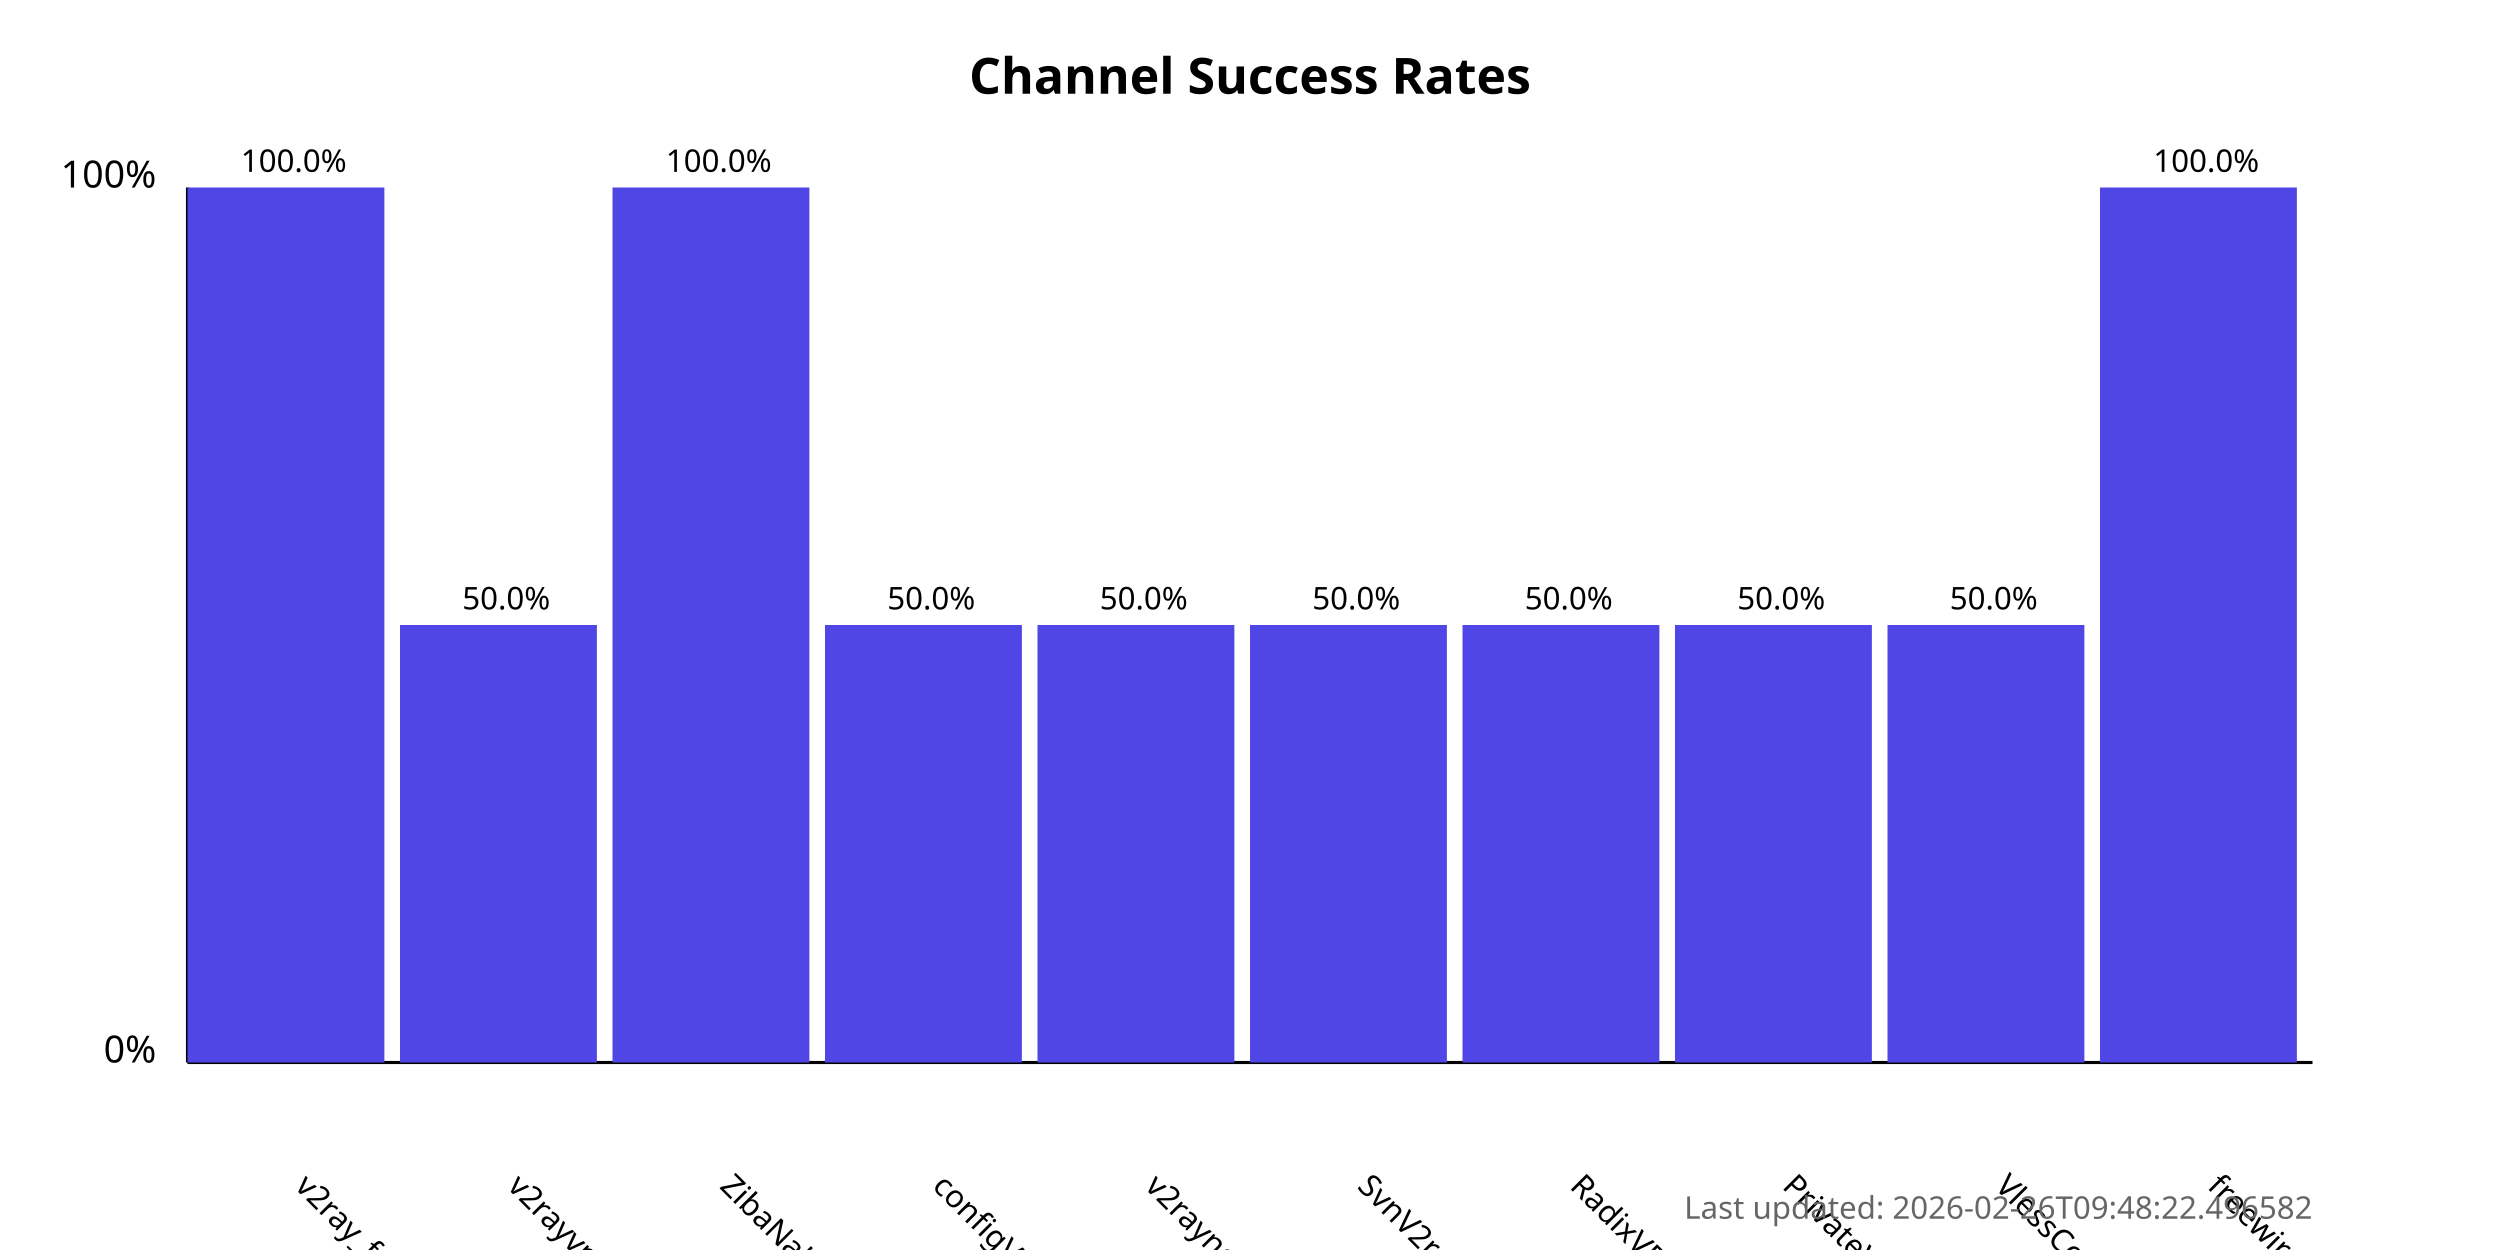
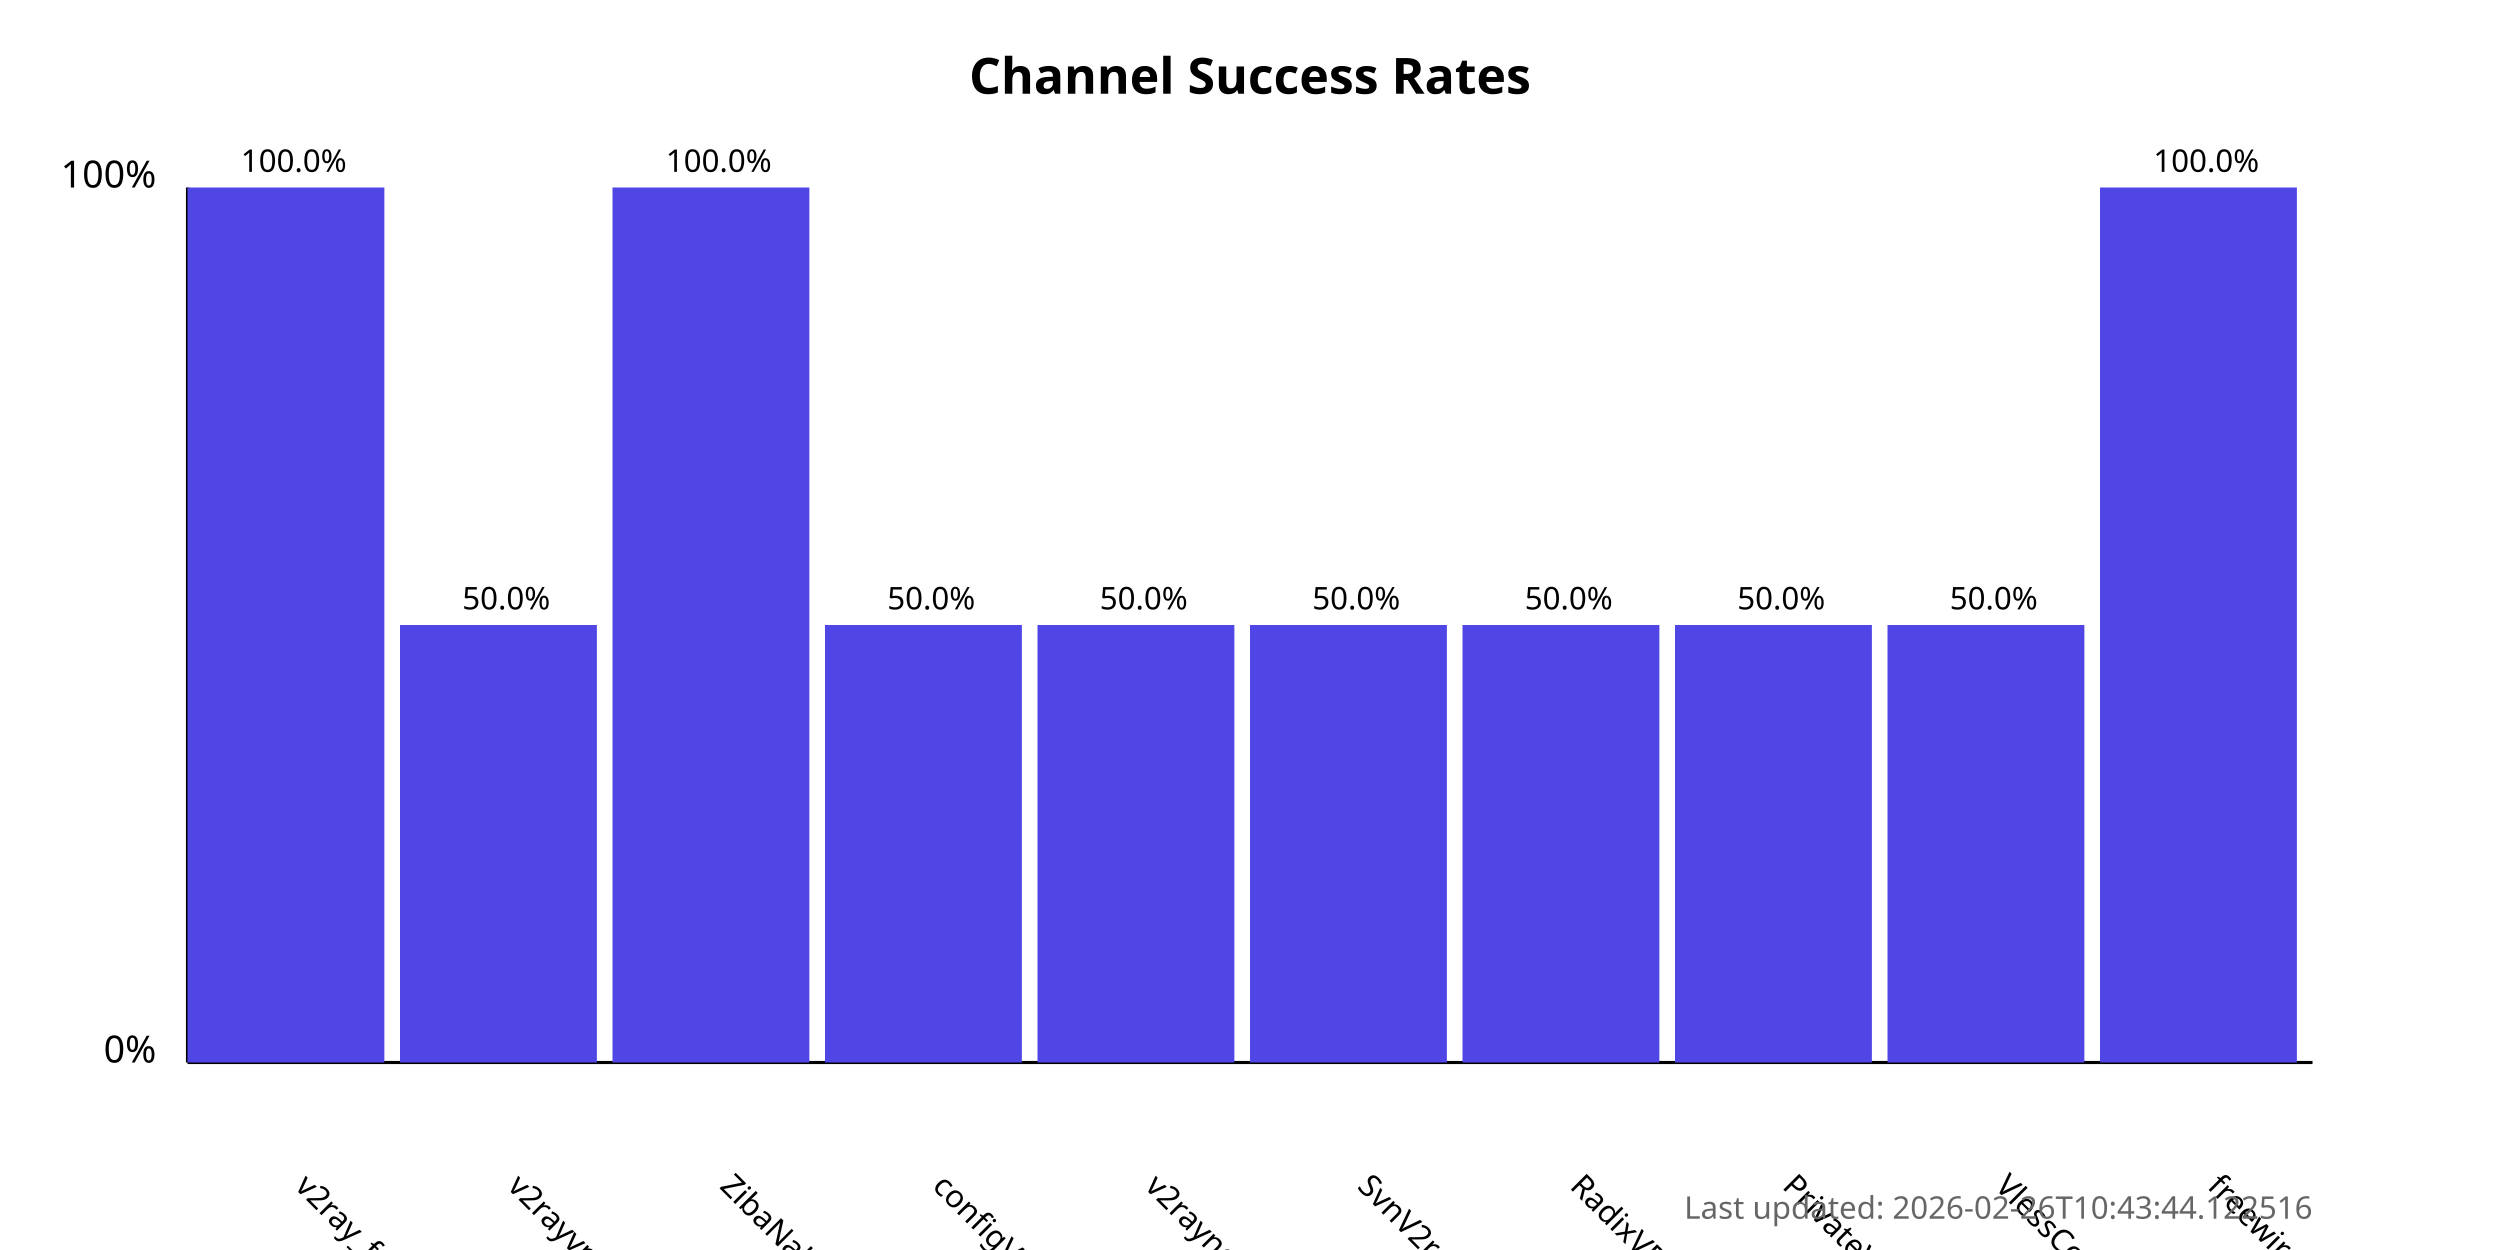
<svg xmlns="http://www.w3.org/2000/svg" width="800" height="400">
  <style>
            .chart-title { font: bold 16px sans-serif; }
            .axis-label { font: 12px sans-serif; }
            .tick-label { font: 10px sans-serif; }
            .bar { fill: #4f46e5; }
            .bar:hover { fill: #6366f1; }
            .timestamp { font: 10px sans-serif; fill: #666; }
        </style>
  <text x="400.0" y="30" text-anchor="middle" class="chart-title">
            Channel Success Rates
        </text>
  <line x1="60" y1="340" x2="60" y2="60" stroke="black" stroke-width="1" />
  <line x1="60" y1="340" x2="740" y2="340" stroke="black" stroke-width="1" />
  <text x="50" y="340" text-anchor="end" class="axis-label">0%</text>
  <text x="50" y="60" text-anchor="end" class="axis-label">100%</text>
  <g>
    <rect x="60" y="60.0" width="63.0" height="280.0" class="bar" />
    <text x="94.0" y="380" transform="rotate(45, 94.0, 380)" text-anchor="start" class="tick-label">
                v2ray_free_conf
            </text>
    <text x="94.0" y="55.0" text-anchor="middle" class="tick-label">
                100.0%
            </text>
  </g>
  <g>
    <rect x="128.0" y="200.0" width="63.0" height="140.0" class="bar" />
    <text x="162.0" y="380" transform="rotate(45, 162.0, 380)" text-anchor="start" class="tick-label">
                v2rayvpno
            </text>
    <text x="162.0" y="195.0" text-anchor="middle" class="tick-label">
                50.0%
            </text>
  </g>
  <g>
    <rect x="196.0" y="60.0" width="63.0" height="280.0" class="bar" />
    <text x="230.0" y="380" transform="rotate(45, 230.0, 380)" text-anchor="start" class="tick-label">
                ZibaNabz
            </text>
    <text x="230.0" y="55.0" text-anchor="middle" class="tick-label">
                100.0%
            </text>
  </g>
  <g>
    <rect x="264.0" y="200.0" width="63.0" height="140.0" class="bar" />
    <text x="298.0" y="380" transform="rotate(45, 298.0, 380)" text-anchor="start" class="tick-label">
                configV2rayForFree
            </text>
    <text x="298.0" y="195.0" text-anchor="middle" class="tick-label">
                50.0%
            </text>
  </g>
  <g>
    <rect x="332.0" y="200.0" width="63.0" height="140.0" class="bar" />
    <text x="366.0" y="380" transform="rotate(45, 366.0, 380)" text-anchor="start" class="tick-label">
                v2rayngvpn
            </text>
    <text x="366.0" y="195.0" text-anchor="middle" class="tick-label">
                50.0%
            </text>
  </g>
  <g>
    <rect x="400.0" y="200.0" width="63.0" height="140.0" class="bar" />
    <text x="434.0" y="380" transform="rotate(45, 434.0, 380)" text-anchor="start" class="tick-label">
                SvnV2ray
            </text>
    <text x="434.0" y="195.0" text-anchor="middle" class="tick-label">
                50.0%
            </text>
  </g>
  <g>
    <rect x="468.0" y="200.0" width="63.0" height="140.0" class="bar" />
    <text x="502.0" y="380" transform="rotate(45, 502.0, 380)" text-anchor="start" class="tick-label">
                RadixVPN
            </text>
    <text x="502.0" y="195.0" text-anchor="middle" class="tick-label">
                50.0%
            </text>
  </g>
  <g>
    <rect x="536.0" y="200.0" width="63.0" height="140.0" class="bar" />
    <text x="570.0" y="380" transform="rotate(45, 570.0, 380)" text-anchor="start" class="tick-label">
                PrivateVPNs
            </text>
    <text x="570.0" y="195.0" text-anchor="middle" class="tick-label">
                50.0%
            </text>
  </g>
  <g>
    <rect x="604.0" y="200.0" width="63.0" height="140.0" class="bar" />
    <text x="638.0" y="380" transform="rotate(45, 638.0, 380)" text-anchor="start" class="tick-label">
                VlessConfig
            </text>
    <text x="638.0" y="195.0" text-anchor="middle" class="tick-label">
                50.0%
            </text>
  </g>
  <g>
    <rect x="672.0" y="60.0" width="63.0" height="280.0" class="bar" />
    <text x="706.0" y="380" transform="rotate(45, 706.0, 380)" text-anchor="start" class="tick-label">
                freewireguard
            </text>
    <text x="706.0" y="55.0" text-anchor="middle" class="tick-label">
                100.0%
            </text>
  </g>
  <text x="740" y="390" text-anchor="end" class="timestamp">
-             Last updated: 2026-02-26T09:48:22.496582
+             Last updated: 2026-02-26T10:43:44.122516
        </text>
</svg>
